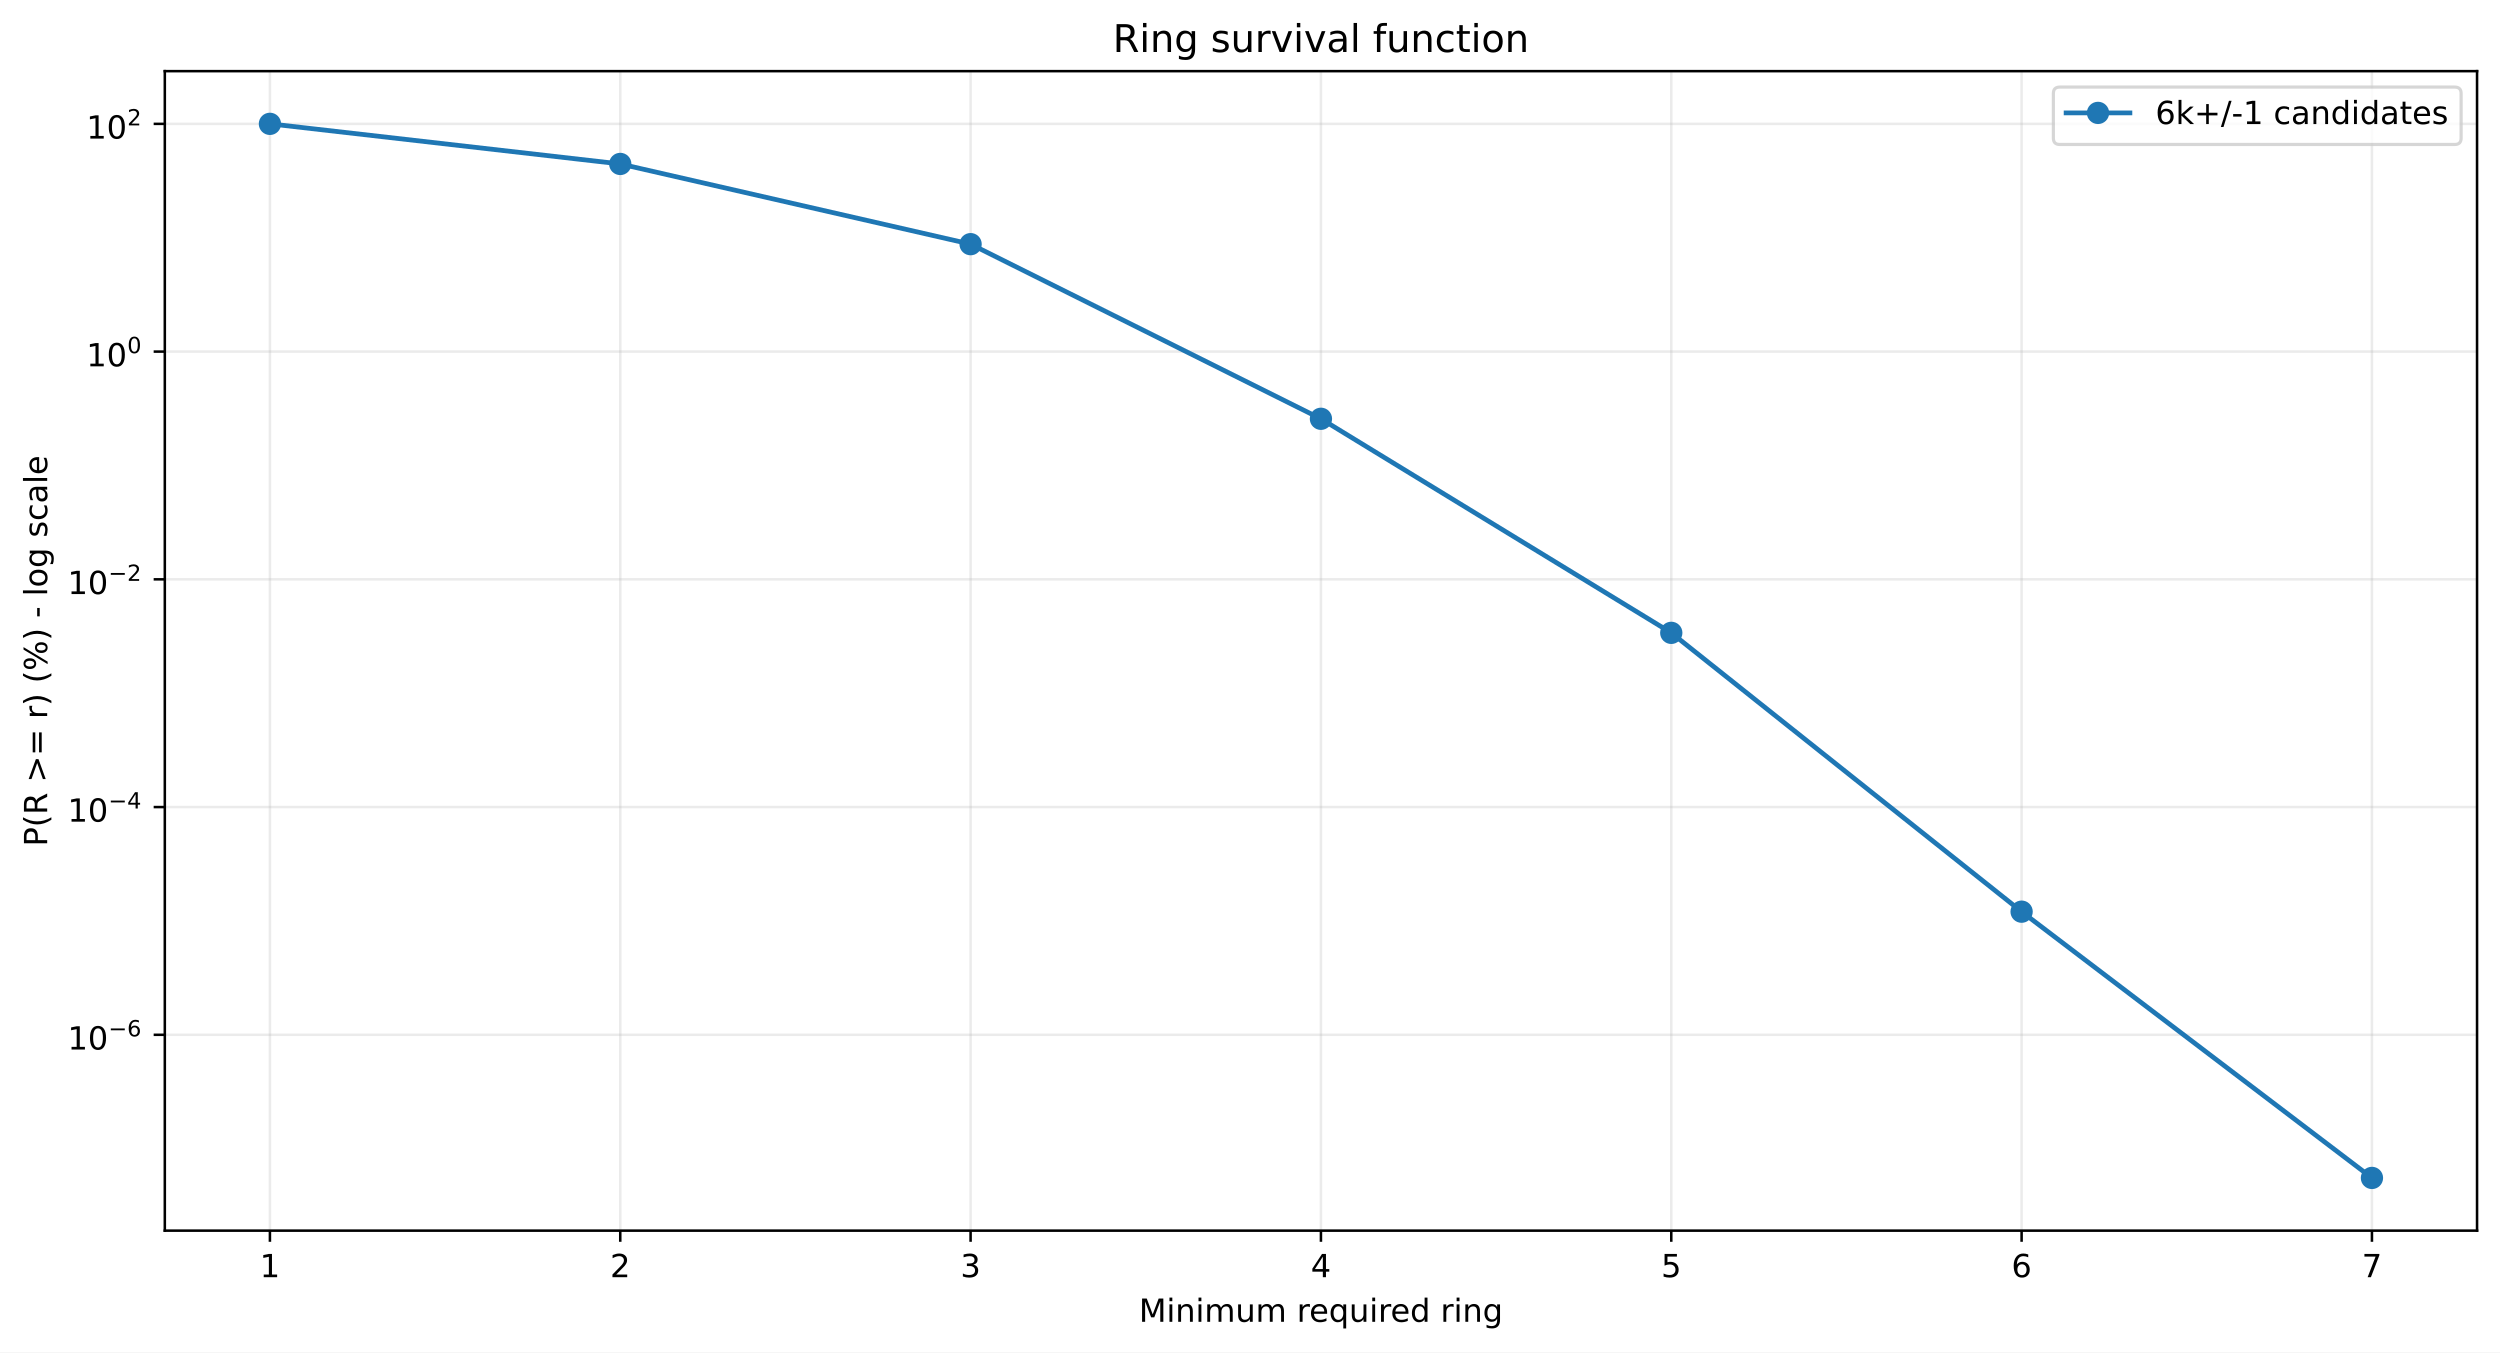
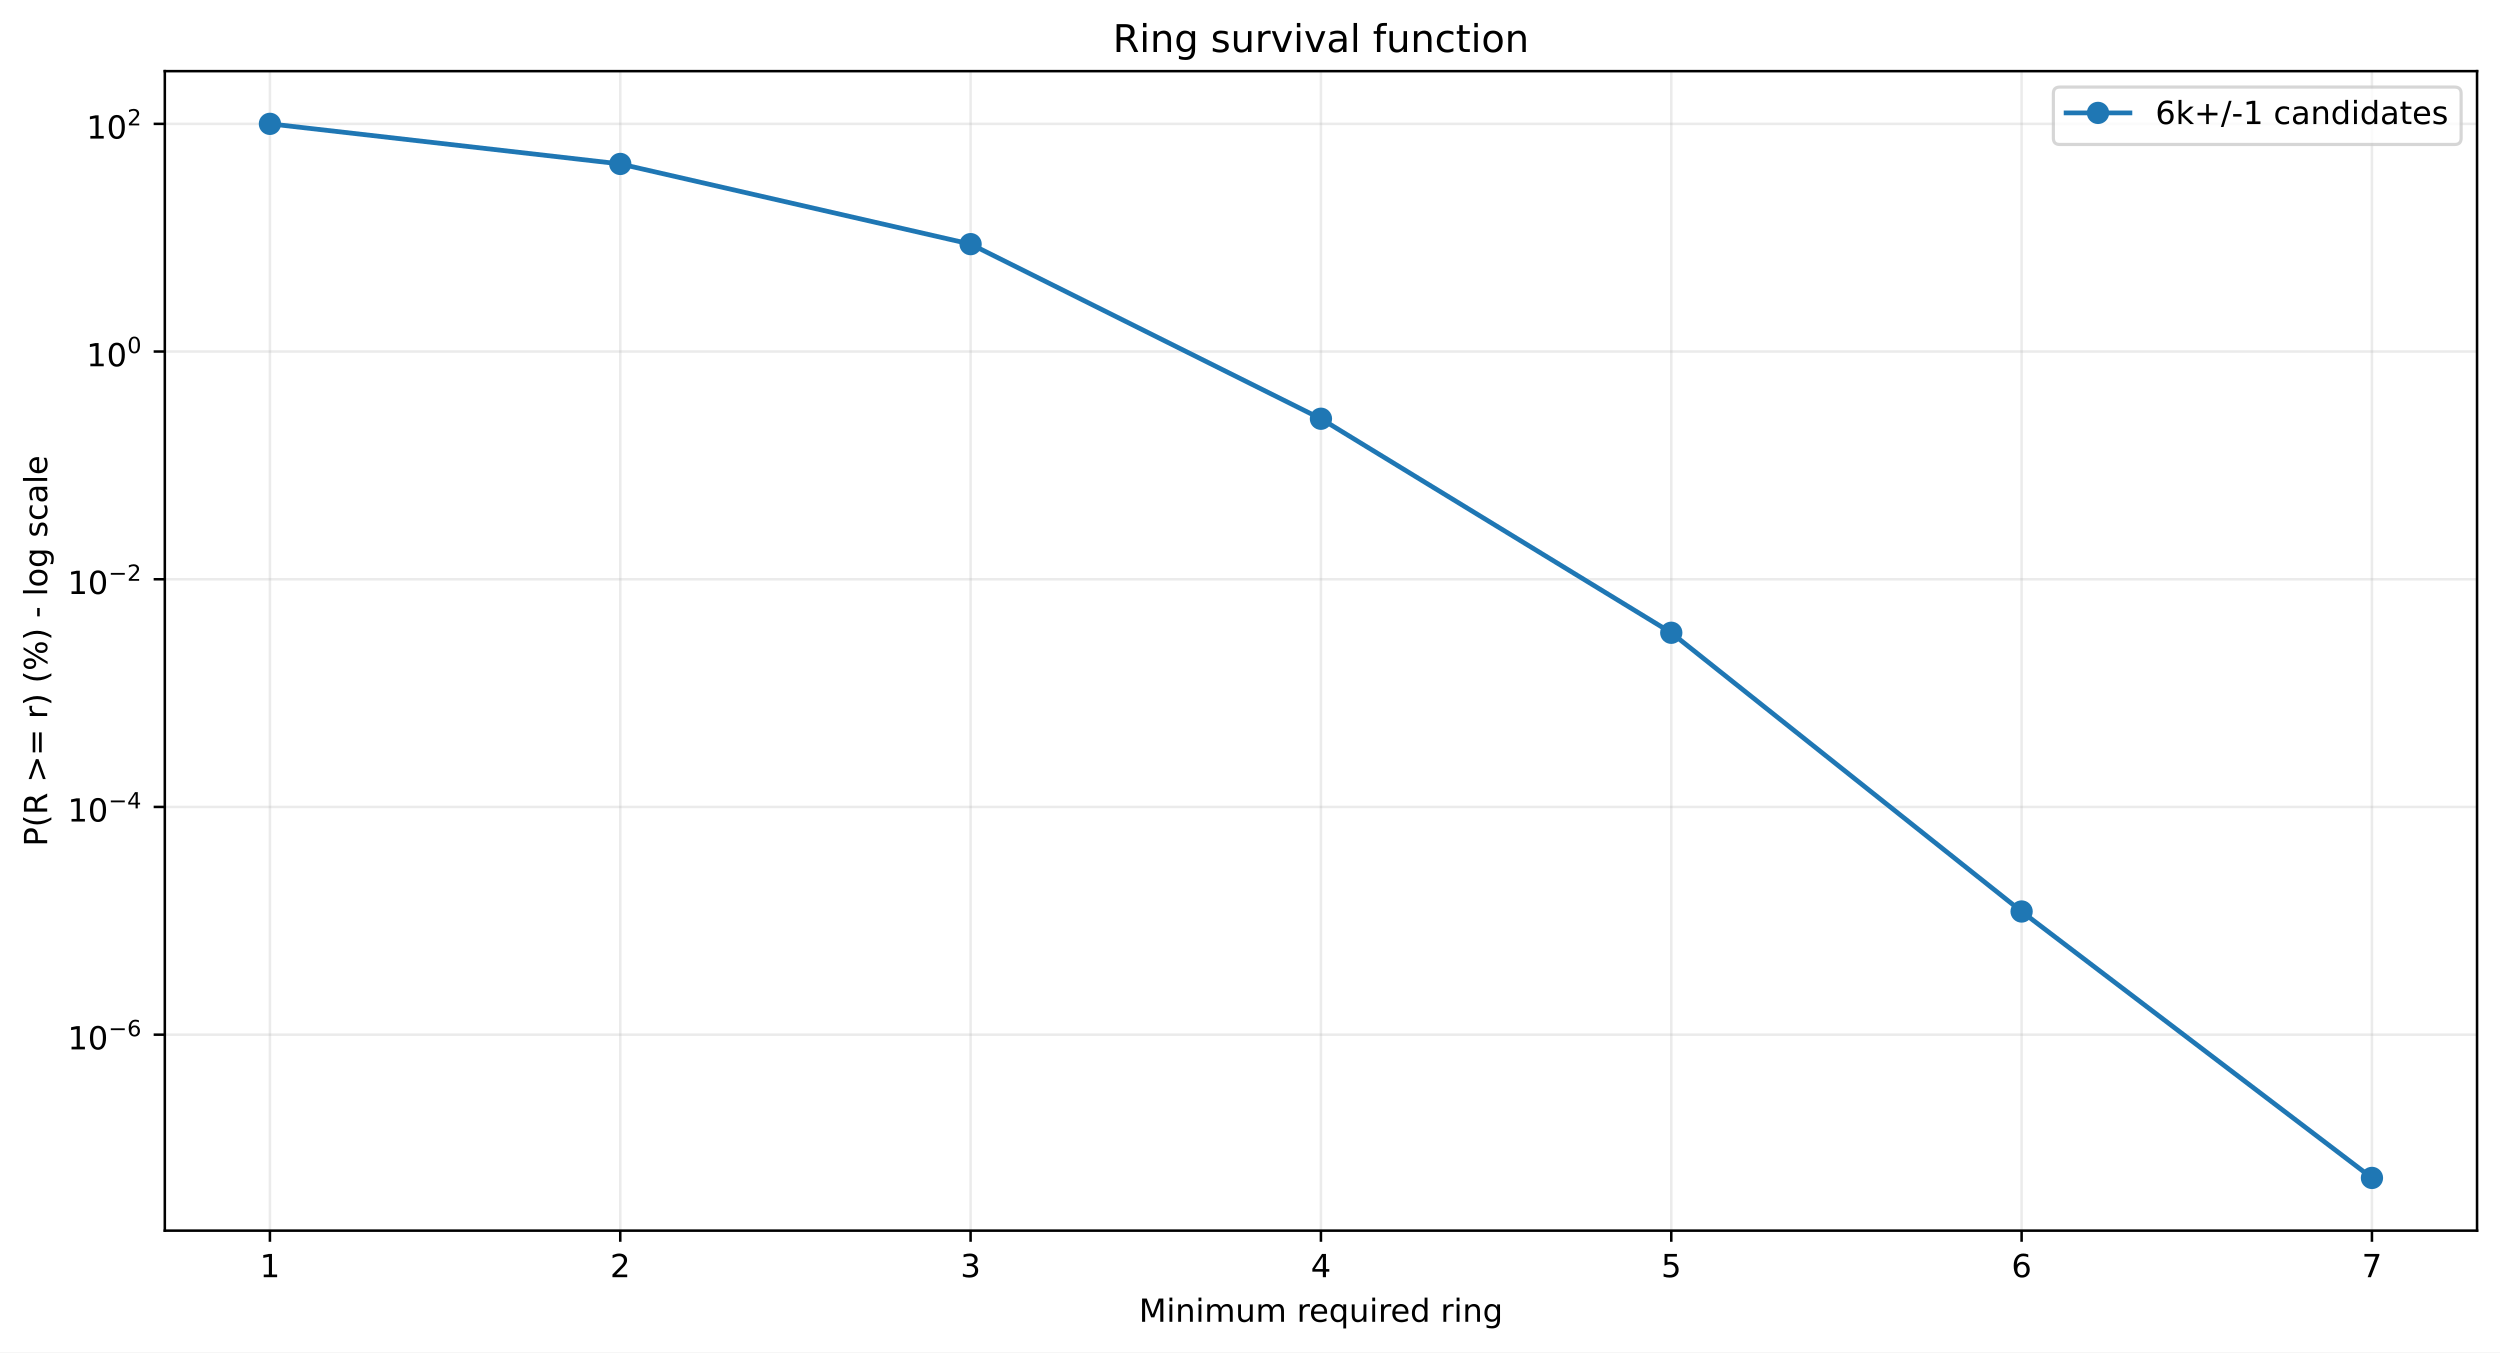
<svg xmlns="http://www.w3.org/2000/svg" xmlns:xlink="http://www.w3.org/1999/xlink" width="784.218pt" height="424.237pt" viewBox="0 0 784.218 424.237" version="1.1">
  <defs>
    <style type="text/css">*{stroke-linejoin: round; stroke-linecap: butt}</style>
  </defs>
  <g id="figure_1">
    <g id="patch_1">
      <path d="M 0 424.237  L 784.218 424.237  L 784.218 0  L 0 0  z " style="fill: #ffffff" />
    </g>
    <g id="axes_1">
      <g id="patch_2">
        <path d="M 51.701 386.036  L 777.018 386.036  L 777.018 22.318  L 51.701 22.318  z " style="fill: #ffffff" />
      </g>
      <g id="matplotlib.axis_1">
        <g id="xtick_1">
          <g id="line2d_1">
-             <path d="M 84.67 386.036  L 84.67 22.318  " clip-path="url(#pd7d4da85f4)" style="fill: none; stroke: #b0b0b0; stroke-opacity: 0.25; stroke-width: 0.8; stroke-linecap: square" />
+             <path d="M 84.67 386.036  L 84.67 22.318  " clip-path="url(#p98ce1aaf4e)" style="fill: none; stroke: #b0b0b0; stroke-opacity: 0.25; stroke-width: 0.8; stroke-linecap: square" />
          </g>
          <g id="line2d_2">
            <defs>
-               <path id="m9b53f7dc41" d="M 0 0  L 0 3.5  " style="stroke: #000000; stroke-width: 0.8" />
+               <path id="ma76b34f948" d="M 0 0  L 0 3.5  " style="stroke: #000000; stroke-width: 0.8" />
            </defs>
            <g>
-               <use xlink:href="#m9b53f7dc41" x="84.67" y="386.036" style="stroke: #000000; stroke-width: 0.8" />
+               <use xlink:href="#ma76b34f948" x="84.67" y="386.036" style="stroke: #000000; stroke-width: 0.8" />
            </g>
          </g>
          <g id="text_1">
            <g transform="translate(81.48852 400.6334) scale(0.1 -0.1)">
              <defs>
                <path id="DejaVuSans-14" d="M 794 531  L 1825 531  L 1825 4091  L 703 3866  L 703 4441  L 1819 4666  L 2450 4666  L 2450 531  L 3481 531  L 3481 0  L 794 0  L 794 531  z " transform="scale(0.015625)" />
              </defs>
              <use xlink:href="#DejaVuSans-14" />
            </g>
          </g>
        </g>
        <g id="xtick_2">
          <g id="line2d_3">
-             <path d="M 194.566 386.036  L 194.566 22.318  " clip-path="url(#pd7d4da85f4)" style="fill: none; stroke: #b0b0b0; stroke-opacity: 0.25; stroke-width: 0.8; stroke-linecap: square" />
+             <path d="M 194.566 386.036  L 194.566 22.318  " clip-path="url(#p98ce1aaf4e)" style="fill: none; stroke: #b0b0b0; stroke-opacity: 0.25; stroke-width: 0.8; stroke-linecap: square" />
          </g>
          <g id="line2d_4">
            <g>
-               <use xlink:href="#m9b53f7dc41" x="194.566" y="386.036" style="stroke: #000000; stroke-width: 0.8" />
+               <use xlink:href="#ma76b34f948" x="194.566" y="386.036" style="stroke: #000000; stroke-width: 0.8" />
            </g>
          </g>
          <g id="text_2">
            <g transform="translate(191.3851 400.6334) scale(0.1 -0.1)">
              <defs>
                <path id="DejaVuSans-15" d="M 1228 531  L 3431 531  L 3431 0  L 469 0  L 469 531  Q 828 903 1448 1529  Q 2069 2156 2228 2338  Q 2531 2678 2651 2914  Q 2772 3150 2772 3378  Q 2772 3750 2511 3984  Q 2250 4219 1831 4219  Q 1534 4219 1204 4116  Q 875 4013 500 3803  L 500 4441  Q 881 4594 1212 4672  Q 1544 4750 1819 4750  Q 2544 4750 2975 4387  Q 3406 4025 3406 3419  Q 3406 3131 3298 2873  Q 3191 2616 2906 2266  Q 2828 2175 2409 1742  Q 1991 1309 1228 531  z " transform="scale(0.015625)" />
              </defs>
              <use xlink:href="#DejaVuSans-15" />
            </g>
          </g>
        </g>
        <g id="xtick_3">
          <g id="line2d_5">
-             <path d="M 304.463 386.036  L 304.463 22.318  " clip-path="url(#pd7d4da85f4)" style="fill: none; stroke: #b0b0b0; stroke-opacity: 0.25; stroke-width: 0.8; stroke-linecap: square" />
+             <path d="M 304.463 386.036  L 304.463 22.318  " clip-path="url(#p98ce1aaf4e)" style="fill: none; stroke: #b0b0b0; stroke-opacity: 0.25; stroke-width: 0.8; stroke-linecap: square" />
          </g>
          <g id="line2d_6">
            <g>
-               <use xlink:href="#m9b53f7dc41" x="304.463" y="386.036" style="stroke: #000000; stroke-width: 0.8" />
+               <use xlink:href="#ma76b34f948" x="304.463" y="386.036" style="stroke: #000000; stroke-width: 0.8" />
            </g>
          </g>
          <g id="text_3">
            <g transform="translate(301.2817 400.6334) scale(0.1 -0.1)">
              <defs>
                <path id="DejaVuSans-16" d="M 2597 2516  Q 3050 2419 3304 2112  Q 3559 1806 3559 1356  Q 3559 666 3084 287  Q 2609 -91 1734 -91  Q 1441 -91 1130 -33  Q 819 25 488 141  L 488 750  Q 750 597 1062 519  Q 1375 441 1716 441  Q 2309 441 2620 675  Q 2931 909 2931 1356  Q 2931 1769 2642 2001  Q 2353 2234 1838 2234  L 1294 2234  L 1294 2753  L 1863 2753  Q 2328 2753 2575 2939  Q 2822 3125 2822 3475  Q 2822 3834 2567 4026  Q 2313 4219 1838 4219  Q 1578 4219 1281 4162  Q 984 4106 628 3988  L 628 4550  Q 988 4650 1302 4700  Q 1616 4750 1894 4750  Q 2613 4750 3031 4423  Q 3450 4097 3450 3541  Q 3450 3153 3228 2886  Q 3006 2619 2597 2516  z " transform="scale(0.015625)" />
              </defs>
              <use xlink:href="#DejaVuSans-16" />
            </g>
          </g>
        </g>
        <g id="xtick_4">
          <g id="line2d_7">
-             <path d="M 414.36 386.036  L 414.36 22.318  " clip-path="url(#pd7d4da85f4)" style="fill: none; stroke: #b0b0b0; stroke-opacity: 0.25; stroke-width: 0.8; stroke-linecap: square" />
+             <path d="M 414.36 386.036  L 414.36 22.318  " clip-path="url(#p98ce1aaf4e)" style="fill: none; stroke: #b0b0b0; stroke-opacity: 0.25; stroke-width: 0.8; stroke-linecap: square" />
          </g>
          <g id="line2d_8">
            <g>
-               <use xlink:href="#m9b53f7dc41" x="414.36" y="386.036" style="stroke: #000000; stroke-width: 0.8" />
+               <use xlink:href="#ma76b34f948" x="414.36" y="386.036" style="stroke: #000000; stroke-width: 0.8" />
            </g>
          </g>
          <g id="text_4">
            <g transform="translate(411.1784 400.6334) scale(0.1 -0.1)">
              <defs>
                <path id="DejaVuSans-17" d="M 2419 4116  L 825 1625  L 2419 1625  L 2419 4116  z M 2253 4666  L 3047 4666  L 3047 1625  L 3713 1625  L 3713 1100  L 3047 1100  L 3047 0  L 2419 0  L 2419 1100  L 313 1100  L 313 1709  L 2253 4666  z " transform="scale(0.015625)" />
              </defs>
              <use xlink:href="#DejaVuSans-17" />
            </g>
          </g>
        </g>
        <g id="xtick_5">
          <g id="line2d_9">
-             <path d="M 524.256 386.036  L 524.256 22.318  " clip-path="url(#pd7d4da85f4)" style="fill: none; stroke: #b0b0b0; stroke-opacity: 0.25; stroke-width: 0.8; stroke-linecap: square" />
+             <path d="M 524.256 386.036  L 524.256 22.318  " clip-path="url(#p98ce1aaf4e)" style="fill: none; stroke: #b0b0b0; stroke-opacity: 0.25; stroke-width: 0.8; stroke-linecap: square" />
          </g>
          <g id="line2d_10">
            <g>
-               <use xlink:href="#m9b53f7dc41" x="524.256" y="386.036" style="stroke: #000000; stroke-width: 0.8" />
+               <use xlink:href="#ma76b34f948" x="524.256" y="386.036" style="stroke: #000000; stroke-width: 0.8" />
            </g>
          </g>
          <g id="text_5">
            <g transform="translate(521.075 400.6334) scale(0.1 -0.1)">
              <defs>
                <path id="DejaVuSans-18" d="M 691 4666  L 3169 4666  L 3169 4134  L 1269 4134  L 1269 2991  Q 1406 3038 1543 3061  Q 1681 3084 1819 3084  Q 2600 3084 3056 2656  Q 3513 2228 3513 1497  Q 3513 744 3044 326  Q 2575 -91 1722 -91  Q 1428 -91 1123 -41  Q 819 9 494 109  L 494 744  Q 775 591 1075 516  Q 1375 441 1709 441  Q 2250 441 2565 725  Q 2881 1009 2881 1497  Q 2881 1984 2565 2268  Q 2250 2553 1709 2553  Q 1456 2553 1204 2497  Q 953 2441 691 2322  L 691 4666  z " transform="scale(0.015625)" />
              </defs>
              <use xlink:href="#DejaVuSans-18" />
            </g>
          </g>
        </g>
        <g id="xtick_6">
          <g id="line2d_11">
-             <path d="M 634.153 386.036  L 634.153 22.318  " clip-path="url(#pd7d4da85f4)" style="fill: none; stroke: #b0b0b0; stroke-opacity: 0.25; stroke-width: 0.8; stroke-linecap: square" />
+             <path d="M 634.153 386.036  L 634.153 22.318  " clip-path="url(#p98ce1aaf4e)" style="fill: none; stroke: #b0b0b0; stroke-opacity: 0.25; stroke-width: 0.8; stroke-linecap: square" />
          </g>
          <g id="line2d_12">
            <g>
-               <use xlink:href="#m9b53f7dc41" x="634.153" y="386.036" style="stroke: #000000; stroke-width: 0.8" />
+               <use xlink:href="#ma76b34f948" x="634.153" y="386.036" style="stroke: #000000; stroke-width: 0.8" />
            </g>
          </g>
          <g id="text_6">
            <g transform="translate(630.9716 400.6334) scale(0.1 -0.1)">
              <defs>
                <path id="DejaVuSans-19" d="M 2113 2584  Q 1688 2584 1439 2293  Q 1191 2003 1191 1497  Q 1191 994 1439 701  Q 1688 409 2113 409  Q 2538 409 2786 701  Q 3034 994 3034 1497  Q 3034 2003 2786 2293  Q 2538 2584 2113 2584  z M 3366 4563  L 3366 3988  Q 3128 4100 2886 4159  Q 2644 4219 2406 4219  Q 1781 4219 1451 3797  Q 1122 3375 1075 2522  Q 1259 2794 1537 2939  Q 1816 3084 2150 3084  Q 2853 3084 3261 2657  Q 3669 2231 3669 1497  Q 3669 778 3244 343  Q 2819 -91 2113 -91  Q 1303 -91 875 529  Q 447 1150 447 2328  Q 447 3434 972 4092  Q 1497 4750 2381 4750  Q 2619 4750 2861 4703  Q 3103 4656 3366 4563  z " transform="scale(0.015625)" />
              </defs>
              <use xlink:href="#DejaVuSans-19" />
            </g>
          </g>
        </g>
        <g id="xtick_7">
          <g id="line2d_13">
-             <path d="M 744.049 386.036  L 744.049 22.318  " clip-path="url(#pd7d4da85f4)" style="fill: none; stroke: #b0b0b0; stroke-opacity: 0.25; stroke-width: 0.8; stroke-linecap: square" />
+             <path d="M 744.049 386.036  L 744.049 22.318  " clip-path="url(#p98ce1aaf4e)" style="fill: none; stroke: #b0b0b0; stroke-opacity: 0.25; stroke-width: 0.8; stroke-linecap: square" />
          </g>
          <g id="line2d_14">
            <g>
-               <use xlink:href="#m9b53f7dc41" x="744.049" y="386.036" style="stroke: #000000; stroke-width: 0.8" />
+               <use xlink:href="#ma76b34f948" x="744.049" y="386.036" style="stroke: #000000; stroke-width: 0.8" />
            </g>
          </g>
          <g id="text_7">
            <g transform="translate(740.8682 400.6334) scale(0.1 -0.1)">
              <defs>
                <path id="DejaVuSans-1a" d="M 525 4666  L 3525 4666  L 3525 4397  L 1831 0  L 1172 0  L 2766 4134  L 525 4134  L 525 4666  z " transform="scale(0.015625)" />
              </defs>
              <use xlink:href="#DejaVuSans-1a" />
            </g>
          </g>
        </g>
        <g id="text_8">
          <g transform="translate(357.2737 414.6342) scale(0.1 -0.1)">
            <defs>
              <path id="DejaVuSans-30" d="M 628 4666  L 1569 4666  L 2759 1491  L 3956 4666  L 4897 4666  L 4897 0  L 4281 0  L 4281 4097  L 3078 897  L 2444 897  L 1241 4097  L 1241 0  L 628 0  L 628 4666  z " transform="scale(0.015625)" />
              <path id="DejaVuSans-4c" d="M 603 3500  L 1178 3500  L 1178 0  L 603 0  L 603 3500  z M 603 4863  L 1178 4863  L 1178 4134  L 603 4134  L 603 4863  z " transform="scale(0.015625)" />
              <path id="DejaVuSans-51" d="M 3513 2113  L 3513 0  L 2938 0  L 2938 2094  Q 2938 2591 2744 2837  Q 2550 3084 2163 3084  Q 1697 3084 1428 2787  Q 1159 2491 1159 1978  L 1159 0  L 581 0  L 581 3500  L 1159 3500  L 1159 2956  Q 1366 3272 1645 3428  Q 1925 3584 2291 3584  Q 2894 3584 3203 3211  Q 3513 2838 3513 2113  z " transform="scale(0.015625)" />
              <path id="DejaVuSans-50" d="M 3328 2828  Q 3544 3216 3844 3400  Q 4144 3584 4550 3584  Q 5097 3584 5394 3201  Q 5691 2819 5691 2113  L 5691 0  L 5113 0  L 5113 2094  Q 5113 2597 4934 2840  Q 4756 3084 4391 3084  Q 3944 3084 3684 2787  Q 3425 2491 3425 1978  L 3425 0  L 2847 0  L 2847 2094  Q 2847 2600 2669 2842  Q 2491 3084 2119 3084  Q 1678 3084 1418 2786  Q 1159 2488 1159 1978  L 1159 0  L 581 0  L 581 3500  L 1159 3500  L 1159 2956  Q 1356 3278 1631 3431  Q 1906 3584 2284 3584  Q 2666 3584 2933 3390  Q 3200 3197 3328 2828  z " transform="scale(0.015625)" />
              <path id="DejaVuSans-58" d="M 544 1381  L 544 3500  L 1119 3500  L 1119 1403  Q 1119 906 1312 657  Q 1506 409 1894 409  Q 2359 409 2629 706  Q 2900 1003 2900 1516  L 2900 3500  L 3475 3500  L 3475 0  L 2900 0  L 2900 538  Q 2691 219 2414 64  Q 2138 -91 1772 -91  Q 1169 -91 856 284  Q 544 659 544 1381  z M 1991 3584  L 1991 3584  z " transform="scale(0.015625)" />
              <path id="DejaVuSans-3" transform="scale(0.015625)" />
              <path id="DejaVuSans-55" d="M 2631 2963  Q 2534 3019 2420 3045  Q 2306 3072 2169 3072  Q 1681 3072 1420 2755  Q 1159 2438 1159 1844  L 1159 0  L 581 0  L 581 3500  L 1159 3500  L 1159 2956  Q 1341 3275 1631 3429  Q 1922 3584 2338 3584  Q 2397 3584 2469 3576  Q 2541 3569 2628 3553  L 2631 2963  z " transform="scale(0.015625)" />
              <path id="DejaVuSans-48" d="M 3597 1894  L 3597 1613  L 953 1613  Q 991 1019 1311 708  Q 1631 397 2203 397  Q 2534 397 2845 478  Q 3156 559 3463 722  L 3463 178  Q 3153 47 2828 -22  Q 2503 -91 2169 -91  Q 1331 -91 842 396  Q 353 884 353 1716  Q 353 2575 817 3079  Q 1281 3584 2069 3584  Q 2775 3584 3186 3129  Q 3597 2675 3597 1894  z M 3022 2063  Q 3016 2534 2758 2815  Q 2500 3097 2075 3097  Q 1594 3097 1305 2825  Q 1016 2553 972 2059  L 3022 2063  z " transform="scale(0.015625)" />
              <path id="DejaVuSans-54" d="M 947 1747  Q 947 1113 1208 752  Q 1469 391 1925 391  Q 2381 391 2643 752  Q 2906 1113 2906 1747  Q 2906 2381 2643 2742  Q 2381 3103 1925 3103  Q 1469 3103 1208 2742  Q 947 2381 947 1747  z M 2906 525  Q 2725 213 2448 61  Q 2172 -91 1784 -91  Q 1150 -91 751 415  Q 353 922 353 1747  Q 353 2572 751 3078  Q 1150 3584 1784 3584  Q 2172 3584 2448 3432  Q 2725 3281 2906 2969  L 2906 3500  L 3481 3500  L 3481 -1331  L 2906 -1331  L 2906 525  z " transform="scale(0.015625)" />
              <path id="DejaVuSans-47" d="M 2906 2969  L 2906 4863  L 3481 4863  L 3481 0  L 2906 0  L 2906 525  Q 2725 213 2448 61  Q 2172 -91 1784 -91  Q 1150 -91 751 415  Q 353 922 353 1747  Q 353 2572 751 3078  Q 1150 3584 1784 3584  Q 2172 3584 2448 3432  Q 2725 3281 2906 2969  z M 947 1747  Q 947 1113 1208 752  Q 1469 391 1925 391  Q 2381 391 2643 752  Q 2906 1113 2906 1747  Q 2906 2381 2643 2742  Q 2381 3103 1925 3103  Q 1469 3103 1208 2742  Q 947 2381 947 1747  z " transform="scale(0.015625)" />
              <path id="DejaVuSans-4a" d="M 2906 1791  Q 2906 2416 2648 2759  Q 2391 3103 1925 3103  Q 1463 3103 1205 2759  Q 947 2416 947 1791  Q 947 1169 1205 825  Q 1463 481 1925 481  Q 2391 481 2648 825  Q 2906 1169 2906 1791  z M 3481 434  Q 3481 -459 3084 -895  Q 2688 -1331 1869 -1331  Q 1566 -1331 1297 -1286  Q 1028 -1241 775 -1147  L 775 -588  Q 1028 -725 1275 -790  Q 1522 -856 1778 -856  Q 2344 -856 2625 -561  Q 2906 -266 2906 331  L 2906 616  Q 2728 306 2450 153  Q 2172 0 1784 0  Q 1141 0 747 490  Q 353 981 353 1791  Q 353 2603 747 3093  Q 1141 3584 1784 3584  Q 2172 3584 2450 3431  Q 2728 3278 2906 2969  L 2906 3500  L 3481 3500  L 3481 434  z " transform="scale(0.015625)" />
            </defs>
            <use xlink:href="#DejaVuSans-30" />
            <use xlink:href="#DejaVuSans-4c" transform="translate(86.28125 0)" />
            <use xlink:href="#DejaVuSans-51" transform="translate(114.0625 0)" />
            <use xlink:href="#DejaVuSans-4c" transform="translate(177.4375 0)" />
            <use xlink:href="#DejaVuSans-50" transform="translate(205.2188 0)" />
            <use xlink:href="#DejaVuSans-58" transform="translate(302.625 0)" />
            <use xlink:href="#DejaVuSans-50" transform="translate(366 0)" />
            <use xlink:href="#DejaVuSans-3" transform="translate(463.4062 0)" />
            <use xlink:href="#DejaVuSans-55" transform="translate(495.1875 0)" />
            <use xlink:href="#DejaVuSans-48" transform="translate(534.0938 0)" />
            <use xlink:href="#DejaVuSans-54" transform="translate(595.625 0)" />
            <use xlink:href="#DejaVuSans-58" transform="translate(659.1094 0)" />
            <use xlink:href="#DejaVuSans-4c" transform="translate(722.4844 0)" />
            <use xlink:href="#DejaVuSans-55" transform="translate(750.2656 0)" />
            <use xlink:href="#DejaVuSans-48" transform="translate(789.1719 0)" />
            <use xlink:href="#DejaVuSans-47" transform="translate(850.7031 0)" />
            <use xlink:href="#DejaVuSans-3" transform="translate(914.1875 0)" />
            <use xlink:href="#DejaVuSans-55" transform="translate(945.9688 0)" />
            <use xlink:href="#DejaVuSans-4c" transform="translate(987.0781 0)" />
            <use xlink:href="#DejaVuSans-51" transform="translate(1014.859 0)" />
            <use xlink:href="#DejaVuSans-4a" transform="translate(1078.234 0)" />
          </g>
        </g>
      </g>
      <g id="matplotlib.axis_2">
        <g id="ytick_1">
          <g id="line2d_15">
-             <path d="M 51.701 324.599  L 777.018 324.599  " clip-path="url(#pd7d4da85f4)" style="fill: none; stroke: #b0b0b0; stroke-opacity: 0.25; stroke-width: 0.8; stroke-linecap: square" />
+             <path d="M 51.701 324.556  L 777.018 324.556  " clip-path="url(#p98ce1aaf4e)" style="fill: none; stroke: #b0b0b0; stroke-opacity: 0.25; stroke-width: 0.8; stroke-linecap: square" />
          </g>
          <g id="line2d_16">
            <defs>
-               <path id="m00325b9367" d="M 0 0  L -3.5 0  " style="stroke: #000000; stroke-width: 0.8" />
+               <path id="m9505e0743f" d="M 0 0  L -3.5 0  " style="stroke: #000000; stroke-width: 0.8" />
            </defs>
            <g>
-               <use xlink:href="#m00325b9367" x="51.701" y="324.599" style="stroke: #000000; stroke-width: 0.8" />
+               <use xlink:href="#m9505e0743f" x="51.701" y="324.556" style="stroke: #000000; stroke-width: 0.8" />
            </g>
          </g>
          <g id="text_9">
-             <g transform="translate(21.20078 329.2994) scale(0.1 -0.1)">
+             <g transform="translate(21.20078 329.256) scale(0.1 -0.1)">
              <defs>
                <path id="DejaVuSans-13" d="M 2034 4250  Q 1547 4250 1301 3770  Q 1056 3291 1056 2328  Q 1056 1369 1301 889  Q 1547 409 2034 409  Q 2525 409 2770 889  Q 3016 1369 3016 2328  Q 3016 3291 2770 3770  Q 2525 4250 2034 4250  z M 2034 4750  Q 2819 4750 3233 4129  Q 3647 3509 3647 2328  Q 3647 1150 3233 529  Q 2819 -91 2034 -91  Q 1250 -91 836 529  Q 422 1150 422 2328  Q 422 3509 836 4129  Q 1250 4750 2034 4750  z " transform="scale(0.015625)" />
                <path id="DejaVuSans-c9c" d="M 678 2272  L 4684 2272  L 4684 1741  L 678 1741  L 678 2272  z " transform="scale(0.015625)" />
              </defs>
              <use xlink:href="#DejaVuSans-14" transform="translate(0 0.746875)" />
              <use xlink:href="#DejaVuSans-13" transform="translate(63.62305 0.746875)" />
              <use xlink:href="#DejaVuSans-c9c" transform="translate(128.2031 42.04688) scale(0.7)" />
              <use xlink:href="#DejaVuSans-19" transform="translate(186.8555 42.04688) scale(0.7)" />
            </g>
          </g>
        </g>
        <g id="ytick_2">
          <g id="line2d_17">
-             <path d="M 51.701 253.162  L 777.018 253.162  " clip-path="url(#pd7d4da85f4)" style="fill: none; stroke: #b0b0b0; stroke-opacity: 0.25; stroke-width: 0.8; stroke-linecap: square" />
+             <path d="M 51.701 253.13  L 777.018 253.13  " clip-path="url(#p98ce1aaf4e)" style="fill: none; stroke: #b0b0b0; stroke-opacity: 0.25; stroke-width: 0.8; stroke-linecap: square" />
          </g>
          <g id="line2d_18">
            <g>
-               <use xlink:href="#m00325b9367" x="51.701" y="253.162" style="stroke: #000000; stroke-width: 0.8" />
+               <use xlink:href="#m9505e0743f" x="51.701" y="253.13" style="stroke: #000000; stroke-width: 0.8" />
            </g>
          </g>
          <g id="text_10">
-             <g transform="translate(21.20078 257.8122) scale(0.1 -0.1)">
+             <g transform="translate(21.20078 257.7797) scale(0.1 -0.1)">
              <use xlink:href="#DejaVuSans-14" transform="translate(0 0.665625)" />
              <use xlink:href="#DejaVuSans-13" transform="translate(63.62305 0.665625)" />
              <use xlink:href="#DejaVuSans-c9c" transform="translate(128.2031 41.96563) scale(0.7)" />
              <use xlink:href="#DejaVuSans-17" transform="translate(186.8555 41.96563) scale(0.7)" />
            </g>
          </g>
        </g>
        <g id="ytick_3">
          <g id="line2d_19">
-             <path d="M 51.701 181.725  L 777.018 181.725  " clip-path="url(#pd7d4da85f4)" style="fill: none; stroke: #b0b0b0; stroke-opacity: 0.25; stroke-width: 0.8; stroke-linecap: square" />
+             <path d="M 51.701 181.703  L 777.018 181.703  " clip-path="url(#p98ce1aaf4e)" style="fill: none; stroke: #b0b0b0; stroke-opacity: 0.25; stroke-width: 0.8; stroke-linecap: square" />
          </g>
          <g id="line2d_20">
            <g>
-               <use xlink:href="#m00325b9367" x="51.701" y="181.725" style="stroke: #000000; stroke-width: 0.8" />
+               <use xlink:href="#m9505e0743f" x="51.701" y="181.703" style="stroke: #000000; stroke-width: 0.8" />
            </g>
          </g>
          <g id="text_11">
-             <g transform="translate(21.20078 186.4251) scale(0.1 -0.1)">
+             <g transform="translate(21.20078 186.4034) scale(0.1 -0.1)">
              <use xlink:href="#DejaVuSans-14" transform="translate(0 0.746875)" />
              <use xlink:href="#DejaVuSans-13" transform="translate(63.62305 0.746875)" />
              <use xlink:href="#DejaVuSans-c9c" transform="translate(128.2031 42.04688) scale(0.7)" />
              <use xlink:href="#DejaVuSans-15" transform="translate(186.8555 42.04688) scale(0.7)" />
            </g>
          </g>
        </g>
        <g id="ytick_4">
          <g id="line2d_21">
-             <path d="M 51.701 110.288  L 777.018 110.288  " clip-path="url(#pd7d4da85f4)" style="fill: none; stroke: #b0b0b0; stroke-opacity: 0.25; stroke-width: 0.8; stroke-linecap: square" />
+             <path d="M 51.701 110.277  L 777.018 110.277  " clip-path="url(#p98ce1aaf4e)" style="fill: none; stroke: #b0b0b0; stroke-opacity: 0.25; stroke-width: 0.8; stroke-linecap: square" />
          </g>
          <g id="line2d_22">
            <g>
-               <use xlink:href="#m00325b9367" x="51.701" y="110.288" style="stroke: #000000; stroke-width: 0.8" />
+               <use xlink:href="#m9505e0743f" x="51.701" y="110.277" style="stroke: #000000; stroke-width: 0.8" />
            </g>
          </g>
          <g id="text_12">
-             <g transform="translate(27.10078 114.9879) scale(0.1 -0.1)">
+             <g transform="translate(27.10078 114.9771) scale(0.1 -0.1)">
              <use xlink:href="#DejaVuSans-14" transform="translate(0 0.746875)" />
              <use xlink:href="#DejaVuSans-13" transform="translate(63.62305 0.746875)" />
              <use xlink:href="#DejaVuSans-13" transform="translate(128.2031 42.04688) scale(0.7)" />
            </g>
          </g>
        </g>
        <g id="ytick_5">
          <g id="line2d_23">
-             <path d="M 51.701 38.851  L 777.018 38.851  " clip-path="url(#pd7d4da85f4)" style="fill: none; stroke: #b0b0b0; stroke-opacity: 0.25; stroke-width: 0.8; stroke-linecap: square" />
+             <path d="M 51.701 38.851  L 777.018 38.851  " clip-path="url(#p98ce1aaf4e)" style="fill: none; stroke: #b0b0b0; stroke-opacity: 0.25; stroke-width: 0.8; stroke-linecap: square" />
          </g>
          <g id="line2d_24">
            <g>
-               <use xlink:href="#m00325b9367" x="51.701" y="38.851" style="stroke: #000000; stroke-width: 0.8" />
+               <use xlink:href="#m9505e0743f" x="51.701" y="38.851" style="stroke: #000000; stroke-width: 0.8" />
            </g>
          </g>
          <g id="text_13">
            <g transform="translate(27.10078 43.55075) scale(0.1 -0.1)">
              <use xlink:href="#DejaVuSans-14" transform="translate(0 0.746875)" />
              <use xlink:href="#DejaVuSans-13" transform="translate(63.62305 0.746875)" />
              <use xlink:href="#DejaVuSans-15" transform="translate(128.2031 42.04688) scale(0.7)" />
            </g>
          </g>
        </g>
        <g id="text_14">
          <g transform="translate(14.79844 265.4996) rotate(-90) scale(0.1 -0.1)">
            <defs>
              <path id="DejaVuSans-33" d="M 1259 4147  L 1259 2394  L 2053 2394  Q 2494 2394 2734 2622  Q 2975 2850 2975 3272  Q 2975 3691 2734 3919  Q 2494 4147 2053 4147  L 1259 4147  z M 628 4666  L 2053 4666  Q 2838 4666 3239 4311  Q 3641 3956 3641 3272  Q 3641 2581 3239 2228  Q 2838 1875 2053 1875  L 1259 1875  L 1259 0  L 628 0  L 628 4666  z " transform="scale(0.015625)" />
              <path id="DejaVuSans-b" d="M 1984 4856  Q 1566 4138 1362 3434  Q 1159 2731 1159 2009  Q 1159 1288 1364 580  Q 1569 -128 1984 -844  L 1484 -844  Q 1016 -109 783 600  Q 550 1309 550 2009  Q 550 2706 781 3412  Q 1013 4119 1484 4856  L 1984 4856  z " transform="scale(0.015625)" />
              <path id="DejaVuSans-35" d="M 2841 2188  Q 3044 2119 3236 1894  Q 3428 1669 3622 1275  L 4263 0  L 3584 0  L 2988 1197  Q 2756 1666 2539 1819  Q 2322 1972 1947 1972  L 1259 1972  L 1259 0  L 628 0  L 628 4666  L 2053 4666  Q 2853 4666 3247 4331  Q 3641 3997 3641 3322  Q 3641 2881 3436 2590  Q 3231 2300 2841 2188  z M 1259 4147  L 1259 2491  L 2053 2491  Q 2509 2491 2742 2702  Q 2975 2913 2975 3322  Q 2975 3731 2742 3939  Q 2509 4147 2053 4147  L 1259 4147  z " transform="scale(0.015625)" />
              <path id="DejaVuSans-21" d="M 678 3150  L 678 3719  L 4684 2266  L 4684 1747  L 678 294  L 678 863  L 3897 2003  L 678 3150  z " transform="scale(0.015625)" />
              <path id="DejaVuSans-20" d="M 678 2906  L 4684 2906  L 4684 2381  L 678 2381  L 678 2906  z M 678 1631  L 4684 1631  L 4684 1100  L 678 1100  L 678 1631  z " transform="scale(0.015625)" />
              <path id="DejaVuSans-c" d="M 513 4856  L 1013 4856  Q 1481 4119 1714 3412  Q 1947 2706 1947 2009  Q 1947 1309 1714 600  Q 1481 -109 1013 -844  L 513 -844  Q 928 -128 1133 580  Q 1338 1288 1338 2009  Q 1338 2731 1133 3434  Q 928 4138 513 4856  z " transform="scale(0.015625)" />
              <path id="DejaVuSans-8" d="M 4653 2053  Q 4381 2053 4226 1822  Q 4072 1591 4072 1178  Q 4072 772 4226 539  Q 4381 306 4653 306  Q 4919 306 5073 539  Q 5228 772 5228 1178  Q 5228 1588 5073 1820  Q 4919 2053 4653 2053  z M 4653 2450  Q 5147 2450 5437 2106  Q 5728 1763 5728 1178  Q 5728 594 5436 251  Q 5144 -91 4653 -91  Q 4153 -91 3862 251  Q 3572 594 3572 1178  Q 3572 1766 3864 2108  Q 4156 2450 4653 2450  z M 1428 4353  Q 1159 4353 1004 4120  Q 850 3888 850 3481  Q 850 3069 1003 2837  Q 1156 2606 1428 2606  Q 1700 2606 1854 2837  Q 2009 3069 2009 3481  Q 2009 3884 1853 4118  Q 1697 4353 1428 4353  z M 4250 4750  L 4750 4750  L 1831 -91  L 1331 -91  L 4250 4750  z M 1428 4750  Q 1922 4750 2215 4408  Q 2509 4066 2509 3481  Q 2509 2891 2217 2550  Q 1925 2209 1428 2209  Q 931 2209 642 2551  Q 353 2894 353 3481  Q 353 4063 643 4406  Q 934 4750 1428 4750  z " transform="scale(0.015625)" />
              <path id="DejaVuSans-10" d="M 313 2009  L 1997 2009  L 1997 1497  L 313 1497  L 313 2009  z " transform="scale(0.015625)" />
              <path id="DejaVuSans-4f" d="M 603 4863  L 1178 4863  L 1178 0  L 603 0  L 603 4863  z " transform="scale(0.015625)" />
              <path id="DejaVuSans-52" d="M 1959 3097  Q 1497 3097 1228 2736  Q 959 2375 959 1747  Q 959 1119 1226 758  Q 1494 397 1959 397  Q 2419 397 2687 759  Q 2956 1122 2956 1747  Q 2956 2369 2687 2733  Q 2419 3097 1959 3097  z M 1959 3584  Q 2709 3584 3137 3096  Q 3566 2609 3566 1747  Q 3566 888 3137 398  Q 2709 -91 1959 -91  Q 1206 -91 779 398  Q 353 888 353 1747  Q 353 2609 779 3096  Q 1206 3584 1959 3584  z " transform="scale(0.015625)" />
              <path id="DejaVuSans-56" d="M 2834 3397  L 2834 2853  Q 2591 2978 2328 3040  Q 2066 3103 1784 3103  Q 1356 3103 1142 2972  Q 928 2841 928 2578  Q 928 2378 1081 2264  Q 1234 2150 1697 2047  L 1894 2003  Q 2506 1872 2764 1633  Q 3022 1394 3022 966  Q 3022 478 2636 193  Q 2250 -91 1575 -91  Q 1294 -91 989 -36  Q 684 19 347 128  L 347 722  Q 666 556 975 473  Q 1284 391 1588 391  Q 1994 391 2212 530  Q 2431 669 2431 922  Q 2431 1156 2273 1281  Q 2116 1406 1581 1522  L 1381 1569  Q 847 1681 609 1914  Q 372 2147 372 2553  Q 372 3047 722 3315  Q 1072 3584 1716 3584  Q 2034 3584 2315 3537  Q 2597 3491 2834 3397  z " transform="scale(0.015625)" />
              <path id="DejaVuSans-46" d="M 3122 3366  L 3122 2828  Q 2878 2963 2633 3030  Q 2388 3097 2138 3097  Q 1578 3097 1268 2742  Q 959 2388 959 1747  Q 959 1106 1268 751  Q 1578 397 2138 397  Q 2388 397 2633 464  Q 2878 531 3122 666  L 3122 134  Q 2881 22 2623 -34  Q 2366 -91 2075 -91  Q 1284 -91 818 406  Q 353 903 353 1747  Q 353 2603 823 3093  Q 1294 3584 2113 3584  Q 2378 3584 2631 3529  Q 2884 3475 3122 3366  z " transform="scale(0.015625)" />
              <path id="DejaVuSans-44" d="M 2194 1759  Q 1497 1759 1228 1600  Q 959 1441 959 1056  Q 959 750 1161 570  Q 1363 391 1709 391  Q 2188 391 2477 730  Q 2766 1069 2766 1631  L 2766 1759  L 2194 1759  z M 3341 1997  L 3341 0  L 2766 0  L 2766 531  Q 2569 213 2275 61  Q 1981 -91 1556 -91  Q 1019 -91 701 211  Q 384 513 384 1019  Q 384 1609 779 1909  Q 1175 2209 1959 2209  L 2766 2209  L 2766 2266  Q 2766 2663 2505 2880  Q 2244 3097 1772 3097  Q 1472 3097 1187 3025  Q 903 2953 641 2809  L 641 3341  Q 956 3463 1253 3523  Q 1550 3584 1831 3584  Q 2591 3584 2966 3190  Q 3341 2797 3341 1997  z " transform="scale(0.015625)" />
            </defs>
            <use xlink:href="#DejaVuSans-33" />
            <use xlink:href="#DejaVuSans-b" transform="translate(60.29688 0)" />
            <use xlink:href="#DejaVuSans-35" transform="translate(99.3125 0)" />
            <use xlink:href="#DejaVuSans-3" transform="translate(168.7969 0)" />
            <use xlink:href="#DejaVuSans-21" transform="translate(200.5781 0)" />
            <use xlink:href="#DejaVuSans-20" transform="translate(284.375 0)" />
            <use xlink:href="#DejaVuSans-3" transform="translate(368.1719 0)" />
            <use xlink:href="#DejaVuSans-55" transform="translate(399.9531 0)" />
            <use xlink:href="#DejaVuSans-c" transform="translate(441.0625 0)" />
            <use xlink:href="#DejaVuSans-3" transform="translate(480.0781 0)" />
            <use xlink:href="#DejaVuSans-b" transform="translate(511.8594 0)" />
            <use xlink:href="#DejaVuSans-8" transform="translate(550.875 0)" />
            <use xlink:href="#DejaVuSans-c" transform="translate(645.8906 0)" />
            <use xlink:href="#DejaVuSans-3" transform="translate(684.9062 0)" />
            <use xlink:href="#DejaVuSans-10" transform="translate(716.6875 0)" />
            <use xlink:href="#DejaVuSans-3" transform="translate(752.7656 0)" />
            <use xlink:href="#DejaVuSans-4f" transform="translate(784.5469 0)" />
            <use xlink:href="#DejaVuSans-52" transform="translate(812.3281 0)" />
            <use xlink:href="#DejaVuSans-4a" transform="translate(873.5156 0)" />
            <use xlink:href="#DejaVuSans-3" transform="translate(937 0)" />
            <use xlink:href="#DejaVuSans-56" transform="translate(968.7812 0)" />
            <use xlink:href="#DejaVuSans-46" transform="translate(1020.875 0)" />
            <use xlink:href="#DejaVuSans-44" transform="translate(1075.859 0)" />
            <use xlink:href="#DejaVuSans-4f" transform="translate(1137.141 0)" />
            <use xlink:href="#DejaVuSans-48" transform="translate(1164.922 0)" />
          </g>
        </g>
      </g>
      <g id="line2d_25">
-         <path d="M 84.67 38.851  L 194.566 51.43  L 304.463 76.589  L 414.36 131.37  L 524.256 198.518  L 634.153 285.982  L 744.049 369.503  " clip-path="url(#pd7d4da85f4)" style="fill: none; stroke: #1f77b4; stroke-width: 1.5; stroke-linecap: square" />
+         <path d="M 84.67 38.851  L 194.566 51.428  L 304.463 76.583  L 414.36 131.356  L 524.256 198.493  L 634.153 285.926  L 744.049 369.503  " clip-path="url(#p98ce1aaf4e)" style="fill: none; stroke: #1f77b4; stroke-width: 1.5; stroke-linecap: square" />
        <defs>
-           <path id="m7847602df0" d="M 0 3  C 0.796 3 1.559 2.684 2.121 2.121  C 2.684 1.559 3 0.796 3 0  C 3 -0.796 2.684 -1.559 2.121 -2.121  C 1.559 -2.684 0.796 -3 0 -3  C -0.796 -3 -1.559 -2.684 -2.121 -2.121  C -2.684 -1.559 -3 -0.796 -3 0  C -3 0.796 -2.684 1.559 -2.121 2.121  C -1.559 2.684 -0.796 3 0 3  z " style="stroke: #1f77b4" />
+           <path id="m933a8df90e" d="M 0 3  C 0.796 3 1.559 2.684 2.121 2.121  C 2.684 1.559 3 0.796 3 0  C 3 -0.796 2.684 -1.559 2.121 -2.121  C 1.559 -2.684 0.796 -3 0 -3  C -0.796 -3 -1.559 -2.684 -2.121 -2.121  C -2.684 -1.559 -3 -0.796 -3 0  C -3 0.796 -2.684 1.559 -2.121 2.121  C -1.559 2.684 -0.796 3 0 3  z " style="stroke: #1f77b4" />
        </defs>
-         <g clip-path="url(#pd7d4da85f4)">
-           <use xlink:href="#m7847602df0" x="84.67" y="38.851" style="fill: #1f77b4; stroke: #1f77b4" />
-           <use xlink:href="#m7847602df0" x="194.566" y="51.43" style="fill: #1f77b4; stroke: #1f77b4" />
-           <use xlink:href="#m7847602df0" x="304.463" y="76.589" style="fill: #1f77b4; stroke: #1f77b4" />
-           <use xlink:href="#m7847602df0" x="414.36" y="131.37" style="fill: #1f77b4; stroke: #1f77b4" />
-           <use xlink:href="#m7847602df0" x="524.256" y="198.518" style="fill: #1f77b4; stroke: #1f77b4" />
-           <use xlink:href="#m7847602df0" x="634.153" y="285.982" style="fill: #1f77b4; stroke: #1f77b4" />
-           <use xlink:href="#m7847602df0" x="744.049" y="369.503" style="fill: #1f77b4; stroke: #1f77b4" />
+         <g clip-path="url(#p98ce1aaf4e)">
+           <use xlink:href="#m933a8df90e" x="84.67" y="38.851" style="fill: #1f77b4; stroke: #1f77b4" />
+           <use xlink:href="#m933a8df90e" x="194.566" y="51.428" style="fill: #1f77b4; stroke: #1f77b4" />
+           <use xlink:href="#m933a8df90e" x="304.463" y="76.583" style="fill: #1f77b4; stroke: #1f77b4" />
+           <use xlink:href="#m933a8df90e" x="414.36" y="131.356" style="fill: #1f77b4; stroke: #1f77b4" />
+           <use xlink:href="#m933a8df90e" x="524.256" y="198.493" style="fill: #1f77b4; stroke: #1f77b4" />
+           <use xlink:href="#m933a8df90e" x="634.153" y="285.926" style="fill: #1f77b4; stroke: #1f77b4" />
+           <use xlink:href="#m933a8df90e" x="744.049" y="369.503" style="fill: #1f77b4; stroke: #1f77b4" />
        </g>
      </g>
      <g id="patch_3">
        <path d="M 51.701 386.036  L 51.701 22.318  " style="fill: none; stroke: #000000; stroke-width: 0.8; stroke-linejoin: miter; stroke-linecap: square" />
      </g>
      <g id="patch_4">
        <path d="M 777.018 386.036  L 777.018 22.318  " style="fill: none; stroke: #000000; stroke-width: 0.8; stroke-linejoin: miter; stroke-linecap: square" />
      </g>
      <g id="patch_5">
        <path d="M 51.701 386.036  L 777.018 386.036  " style="fill: none; stroke: #000000; stroke-width: 0.8; stroke-linejoin: miter; stroke-linecap: square" />
      </g>
      <g id="patch_6">
        <path d="M 51.701 22.318  L 777.018 22.318  " style="fill: none; stroke: #000000; stroke-width: 0.8; stroke-linejoin: miter; stroke-linecap: square" />
      </g>
      <g id="text_15">
        <g transform="translate(349.0815 16.31812) scale(0.12 -0.12)">
          <defs>
            <path id="DejaVuSans-59" d="M 191 3500  L 800 3500  L 1894 563  L 2988 3500  L 3597 3500  L 2284 0  L 1503 0  L 191 3500  z " transform="scale(0.015625)" />
            <path id="DejaVuSans-49" d="M 2375 4863  L 2375 4384  L 1825 4384  Q 1516 4384 1395 4259  Q 1275 4134 1275 3809  L 1275 3500  L 2222 3500  L 2222 3053  L 1275 3053  L 1275 0  L 697 0  L 697 3053  L 147 3053  L 147 3500  L 697 3500  L 697 3744  Q 697 4328 969 4595  Q 1241 4863 1831 4863  L 2375 4863  z " transform="scale(0.015625)" />
            <path id="DejaVuSans-57" d="M 1172 4494  L 1172 3500  L 2356 3500  L 2356 3053  L 1172 3053  L 1172 1153  Q 1172 725 1289 603  Q 1406 481 1766 481  L 2356 481  L 2356 0  L 1766 0  Q 1100 0 847 248  Q 594 497 594 1153  L 594 3053  L 172 3053  L 172 3500  L 594 3500  L 594 4494  L 1172 4494  z " transform="scale(0.015625)" />
          </defs>
          <use xlink:href="#DejaVuSans-35" />
          <use xlink:href="#DejaVuSans-4c" transform="translate(69.48438 0)" />
          <use xlink:href="#DejaVuSans-51" transform="translate(97.26562 0)" />
          <use xlink:href="#DejaVuSans-4a" transform="translate(160.6406 0)" />
          <use xlink:href="#DejaVuSans-3" transform="translate(224.125 0)" />
          <use xlink:href="#DejaVuSans-56" transform="translate(255.9062 0)" />
          <use xlink:href="#DejaVuSans-58" transform="translate(308 0)" />
          <use xlink:href="#DejaVuSans-55" transform="translate(371.375 0)" />
          <use xlink:href="#DejaVuSans-59" transform="translate(412.4844 0)" />
          <use xlink:href="#DejaVuSans-4c" transform="translate(471.6719 0)" />
          <use xlink:href="#DejaVuSans-59" transform="translate(499.4531 0)" />
          <use xlink:href="#DejaVuSans-44" transform="translate(558.6406 0)" />
          <use xlink:href="#DejaVuSans-4f" transform="translate(619.9219 0)" />
          <use xlink:href="#DejaVuSans-3" transform="translate(647.7031 0)" />
          <use xlink:href="#DejaVuSans-49" transform="translate(679.4844 0)" />
          <use xlink:href="#DejaVuSans-58" transform="translate(714.6875 0)" />
          <use xlink:href="#DejaVuSans-51" transform="translate(778.0625 0)" />
          <use xlink:href="#DejaVuSans-46" transform="translate(841.4375 0)" />
          <use xlink:href="#DejaVuSans-57" transform="translate(896.4219 0)" />
          <use xlink:href="#DejaVuSans-4c" transform="translate(935.625 0)" />
          <use xlink:href="#DejaVuSans-52" transform="translate(963.4062 0)" />
          <use xlink:href="#DejaVuSans-51" transform="translate(1024.594 0)" />
        </g>
      </g>
      <g id="legend_1">
        <g id="patch_7">
          <path d="M 646.118 45.319  L 770.018 45.319  Q 772.018 45.319 772.018 43.319  L 772.018 29.318  Q 772.018 27.318 770.018 27.318  L 646.118 27.318  Q 644.118 27.318 644.118 29.318  L 644.118 43.319  Q 644.118 45.319 646.118 45.319  z " style="fill: #ffffff; opacity: 0.8; stroke: #cccccc; stroke-linejoin: miter" />
        </g>
        <g id="line2d_26">
          <path d="M 648.118 35.417  L 658.118 35.417  L 668.118 35.417  " style="fill: none; stroke: #1f77b4; stroke-width: 1.5; stroke-linecap: square" />
          <g>
-             <use xlink:href="#m7847602df0" x="658.118" y="35.417" style="fill: #1f77b4; stroke: #1f77b4" />
+             <use xlink:href="#m933a8df90e" x="658.118" y="35.417" style="fill: #1f77b4; stroke: #1f77b4" />
          </g>
        </g>
        <g id="text_16">
          <g transform="translate(676.1184 38.91656) scale(0.1 -0.1)">
            <defs>
              <path id="DejaVuSans-4e" d="M 581 4863  L 1159 4863  L 1159 1991  L 2875 3500  L 3609 3500  L 1753 1863  L 3688 0  L 2938 0  L 1159 1709  L 1159 0  L 581 0  L 581 4863  z " transform="scale(0.015625)" />
              <path id="DejaVuSans-e" d="M 2944 4013  L 2944 2272  L 4684 2272  L 4684 1741  L 2944 1741  L 2944 0  L 2419 0  L 2419 1741  L 678 1741  L 678 2272  L 2419 2272  L 2419 4013  L 2944 4013  z " transform="scale(0.015625)" />
              <path id="DejaVuSans-12" d="M 1625 4666  L 2156 4666  L 531 -594  L 0 -594  L 1625 4666  z " transform="scale(0.015625)" />
            </defs>
            <use xlink:href="#DejaVuSans-19" />
            <use xlink:href="#DejaVuSans-4e" transform="translate(63.625 0)" />
            <use xlink:href="#DejaVuSans-e" transform="translate(121.5312 0)" />
            <use xlink:href="#DejaVuSans-12" transform="translate(205.3281 0)" />
            <use xlink:href="#DejaVuSans-10" transform="translate(239.0156 0)" />
            <use xlink:href="#DejaVuSans-14" transform="translate(275.0938 0)" />
            <use xlink:href="#DejaVuSans-3" transform="translate(338.7188 0)" />
            <use xlink:href="#DejaVuSans-46" transform="translate(370.5 0)" />
            <use xlink:href="#DejaVuSans-44" transform="translate(425.4844 0)" />
            <use xlink:href="#DejaVuSans-51" transform="translate(486.7656 0)" />
            <use xlink:href="#DejaVuSans-47" transform="translate(550.1406 0)" />
            <use xlink:href="#DejaVuSans-4c" transform="translate(613.625 0)" />
            <use xlink:href="#DejaVuSans-47" transform="translate(641.4062 0)" />
            <use xlink:href="#DejaVuSans-44" transform="translate(704.8906 0)" />
            <use xlink:href="#DejaVuSans-57" transform="translate(766.1719 0)" />
            <use xlink:href="#DejaVuSans-48" transform="translate(805.375 0)" />
            <use xlink:href="#DejaVuSans-56" transform="translate(866.9062 0)" />
          </g>
        </g>
      </g>
    </g>
  </g>
  <defs>
-     <clipPath id="pd7d4da85f4">
+     <clipPath id="p98ce1aaf4e">
      <rect x="51.701" y="22.318" width="725.318" height="363.718" />
    </clipPath>
  </defs>
</svg>
